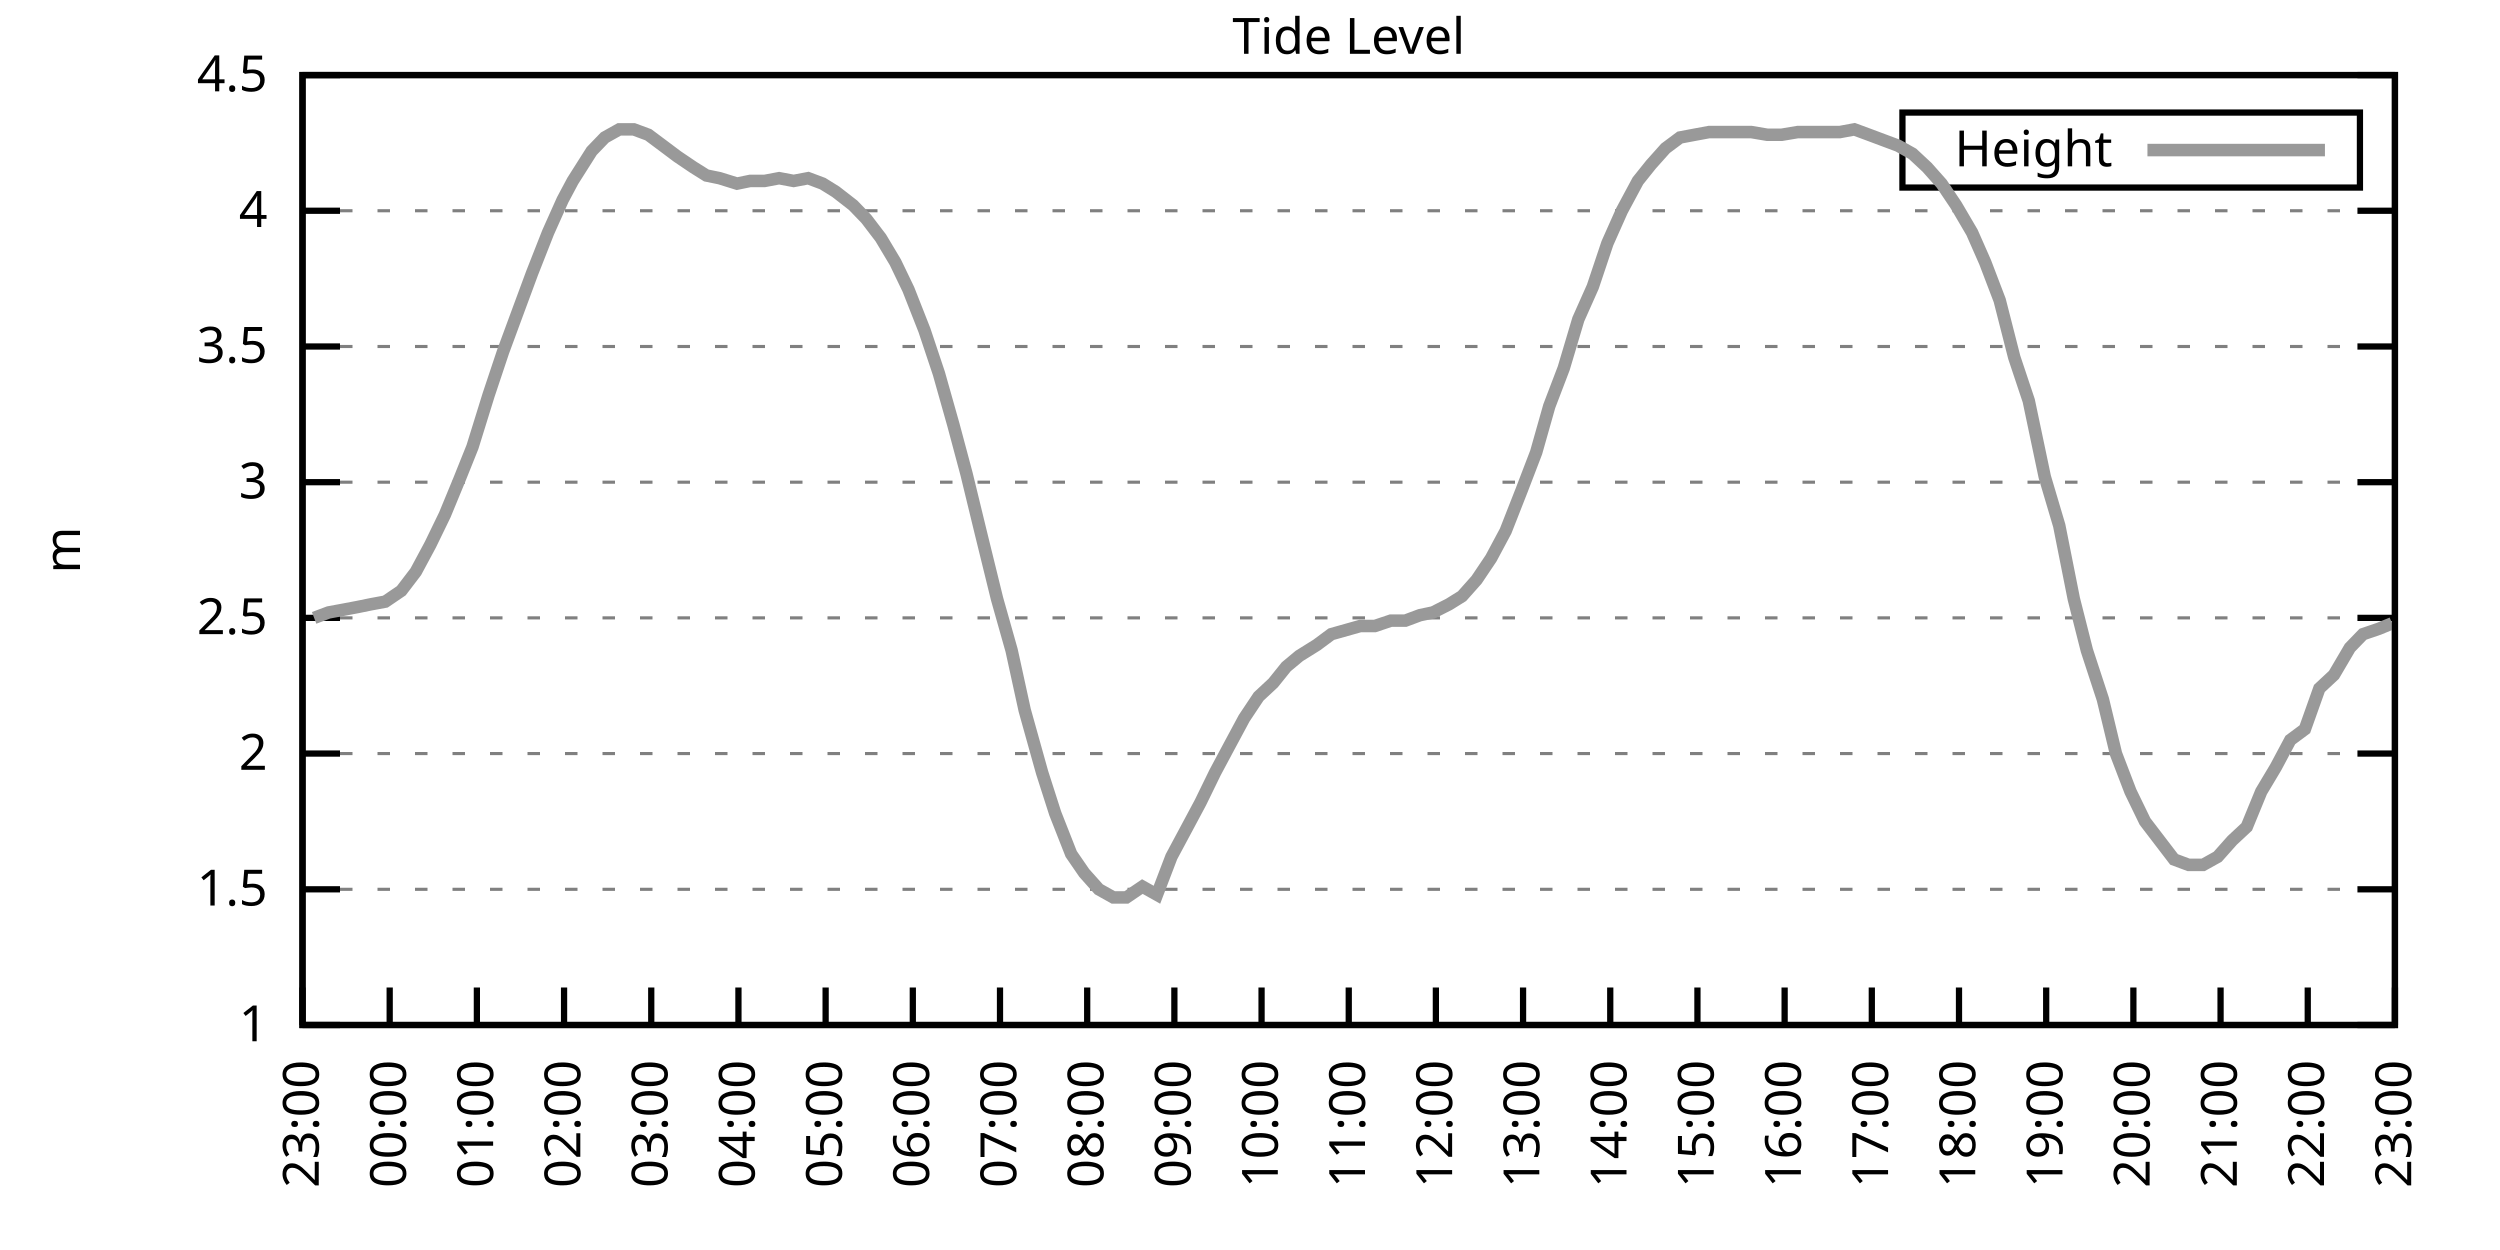
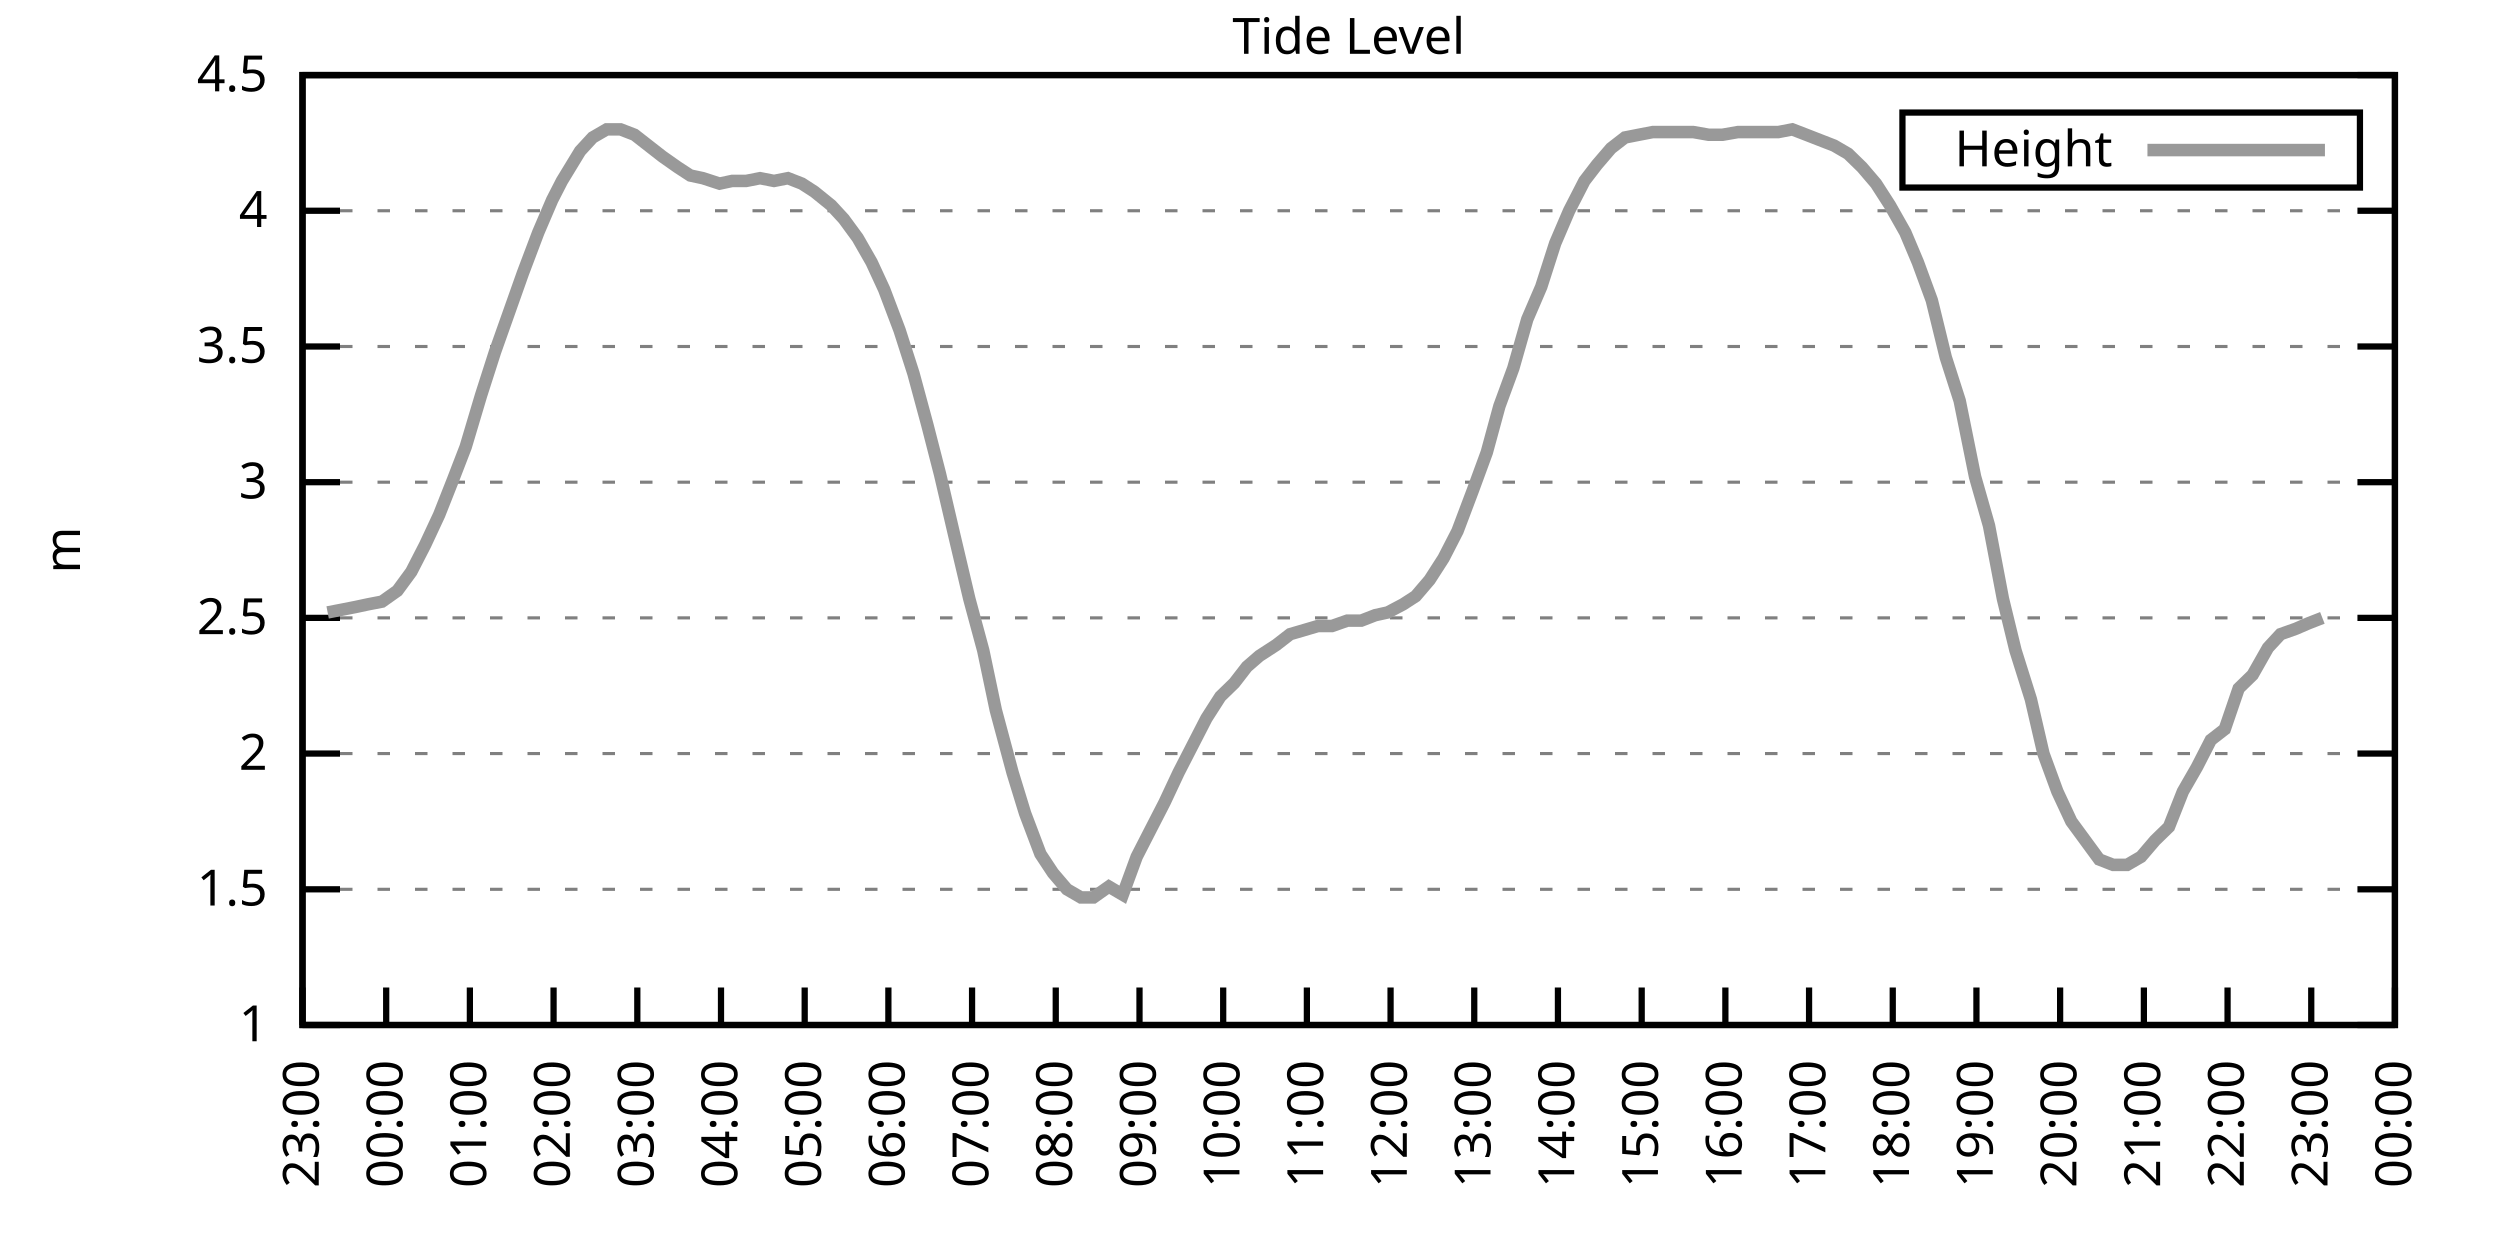
<svg xmlns="http://www.w3.org/2000/svg" xmlns:xlink="http://www.w3.org/1999/xlink" width="400" height="200" viewBox="0 0 400 200">
  <g id="gnuplot_canvas">
    <rect x="0" y="0" width="400" height="200" fill="none" />
    <defs>
      <circle id="gpDot" r="0.5" stroke-width="0.5" stroke="currentColor" />
      <path id="gpPt0" stroke-width="0.333" stroke="currentColor" d="M-1,0 h2 M0,-1 v2" />
      <path id="gpPt1" stroke-width="0.333" stroke="currentColor" d="M-1,-1 L1,1 M1,-1 L-1,1" />
      <path id="gpPt2" stroke-width="0.333" stroke="currentColor" d="M-1,0 L1,0 M0,-1 L0,1 M-1,-1 L1,1 M-1,1 L1,-1" />
      <rect id="gpPt3" stroke-width="0.333" stroke="currentColor" x="-1" y="-1" width="2" height="2" />
      <rect id="gpPt4" stroke-width="0.333" stroke="currentColor" fill="currentColor" x="-1" y="-1" width="2" height="2" />
      <circle id="gpPt5" stroke-width="0.333" stroke="currentColor" cx="0" cy="0" r="1" />
      <use xlink:href="#gpPt5" id="gpPt6" fill="currentColor" stroke="none" />
      <path id="gpPt7" stroke-width="0.333" stroke="currentColor" d="M0,-1.33 L-1.33,0.67 L1.33,0.67 z" />
      <use xlink:href="#gpPt7" id="gpPt8" fill="currentColor" stroke="none" />
      <use xlink:href="#gpPt7" id="gpPt9" stroke="currentColor" transform="rotate(180)" />
      <use xlink:href="#gpPt9" id="gpPt10" fill="currentColor" stroke="none" />
      <use xlink:href="#gpPt3" id="gpPt11" stroke="currentColor" transform="rotate(45)" />
      <use xlink:href="#gpPt11" id="gpPt12" fill="currentColor" stroke="none" />
      <path id="gpPt13" stroke-width="0.333" stroke="currentColor" d="M0,1.330 L1.265,0.411 L0.782,-1.067 L-0.782,-1.076 L-1.265,0.411 z" />
      <use xlink:href="#gpPt13" id="gpPt14" fill="currentColor" stroke="none" />
      <filter id="textbox" filterUnits="objectBoundingBox" x="0" y="0" height="1" width="1">
        <feFlood flood-color="white" flood-opacity="1" result="bgnd" />
        <feComposite in="SourceGraphic" in2="bgnd" operator="atop" />
      </filter>
      <filter id="greybox" filterUnits="objectBoundingBox" x="0" y="0" height="1" width="1">
        <feFlood flood-color="lightgrey" flood-opacity="1" result="grey" />
        <feComposite in="SourceGraphic" in2="grey" operator="atop" />
      </filter>
    </defs>
    <g fill="none" color="white" stroke="currentColor" stroke-width="1.00" stroke-linecap="butt" stroke-linejoin="miter">
</g>
    <g fill="none" color="black" stroke="currentColor" stroke-width="1.00" stroke-linecap="butt" stroke-linejoin="miter">
      <g stroke="none" shape-rendering="crispEdges">
        <polygon fill="rgb(255, 255, 255)" points="48.40,164.00 383.18,164.00 383.18,12.02 48.40,12.02 " />
      </g>
    </g>
    <g fill="none" color="black" stroke="currentColor" stroke-width="1.00" stroke-linecap="butt" stroke-linejoin="miter">
</g>
    <g fill="none" color="black" stroke="black" stroke-width="0.50" stroke-linecap="butt" stroke-linejoin="miter">
</g>
    <g fill="none" color="gray" stroke="currentColor" stroke-width="0.50" stroke-linecap="butt" stroke-linejoin="miter">
      <path stroke="gray" stroke-dasharray="2,4" class="gridline" d="M48.40,164.00 L383.19,164.00  " />
    </g>
    <g fill="none" color="gray" stroke="gray" stroke-width="1.00" stroke-linecap="butt" stroke-linejoin="miter">
</g>
    <g fill="none" color="black" stroke="currentColor" stroke-width="1.00" stroke-linecap="butt" stroke-linejoin="miter">
      <path stroke="black" d="M48.40,164.00 L54.40,164.00 M383.19,164.00 L377.19,164.00  " />
      <g transform="translate(42.80,166.60)" stroke="none" fill="black" font-family="Sans" font-size="8.00" text-anchor="end">
        <text>
          <tspan font-family="Sans"> 1</tspan>
        </text>
      </g>
    </g>
    <g fill="none" color="black" stroke="currentColor" stroke-width="1.00" stroke-linecap="butt" stroke-linejoin="miter">
</g>
    <g fill="none" color="black" stroke="black" stroke-width="0.50" stroke-linecap="butt" stroke-linejoin="miter">
</g>
    <g fill="none" color="gray" stroke="currentColor" stroke-width="0.50" stroke-linecap="butt" stroke-linejoin="miter">
      <path stroke="gray" stroke-dasharray="2,4" class="gridline" d="M48.40,142.29 L383.19,142.29  " />
    </g>
    <g fill="none" color="gray" stroke="gray" stroke-width="1.00" stroke-linecap="butt" stroke-linejoin="miter">
</g>
    <g fill="none" color="black" stroke="currentColor" stroke-width="1.00" stroke-linecap="butt" stroke-linejoin="miter">
      <path stroke="black" d="M48.40,142.29 L54.40,142.29 M383.19,142.29 L377.19,142.29  " />
      <g transform="translate(42.80,144.89)" stroke="none" fill="black" font-family="Sans" font-size="8.00" text-anchor="end">
        <text>
          <tspan font-family="Sans"> 1.5</tspan>
        </text>
      </g>
    </g>
    <g fill="none" color="black" stroke="currentColor" stroke-width="1.00" stroke-linecap="butt" stroke-linejoin="miter">
</g>
    <g fill="none" color="black" stroke="black" stroke-width="0.50" stroke-linecap="butt" stroke-linejoin="miter">
</g>
    <g fill="none" color="gray" stroke="currentColor" stroke-width="0.50" stroke-linecap="butt" stroke-linejoin="miter">
      <path stroke="gray" stroke-dasharray="2,4" class="gridline" d="M48.40,120.57 L383.19,120.57  " />
    </g>
    <g fill="none" color="gray" stroke="gray" stroke-width="1.00" stroke-linecap="butt" stroke-linejoin="miter">
</g>
    <g fill="none" color="black" stroke="currentColor" stroke-width="1.00" stroke-linecap="butt" stroke-linejoin="miter">
      <path stroke="black" d="M48.40,120.57 L54.40,120.57 M383.19,120.57 L377.19,120.57  " />
      <g transform="translate(42.80,123.17)" stroke="none" fill="black" font-family="Sans" font-size="8.00" text-anchor="end">
        <text>
          <tspan font-family="Sans"> 2</tspan>
        </text>
      </g>
    </g>
    <g fill="none" color="black" stroke="currentColor" stroke-width="1.00" stroke-linecap="butt" stroke-linejoin="miter">
</g>
    <g fill="none" color="black" stroke="black" stroke-width="0.50" stroke-linecap="butt" stroke-linejoin="miter">
</g>
    <g fill="none" color="gray" stroke="currentColor" stroke-width="0.50" stroke-linecap="butt" stroke-linejoin="miter">
      <path stroke="gray" stroke-dasharray="2,4" class="gridline" d="M48.40,98.86 L383.19,98.86  " />
    </g>
    <g fill="none" color="gray" stroke="gray" stroke-width="1.00" stroke-linecap="butt" stroke-linejoin="miter">
</g>
    <g fill="none" color="black" stroke="currentColor" stroke-width="1.00" stroke-linecap="butt" stroke-linejoin="miter">
      <path stroke="black" d="M48.40,98.86 L54.40,98.86 M383.19,98.86 L377.19,98.86  " />
      <g transform="translate(42.80,101.46)" stroke="none" fill="black" font-family="Sans" font-size="8.00" text-anchor="end">
        <text>
          <tspan font-family="Sans"> 2.5</tspan>
        </text>
      </g>
    </g>
    <g fill="none" color="black" stroke="currentColor" stroke-width="1.00" stroke-linecap="butt" stroke-linejoin="miter">
</g>
    <g fill="none" color="black" stroke="black" stroke-width="0.50" stroke-linecap="butt" stroke-linejoin="miter">
</g>
    <g fill="none" color="gray" stroke="currentColor" stroke-width="0.50" stroke-linecap="butt" stroke-linejoin="miter">
      <path stroke="gray" stroke-dasharray="2,4" class="gridline" d="M48.40,77.15 L383.19,77.15  " />
    </g>
    <g fill="none" color="gray" stroke="gray" stroke-width="1.00" stroke-linecap="butt" stroke-linejoin="miter">
</g>
    <g fill="none" color="black" stroke="currentColor" stroke-width="1.00" stroke-linecap="butt" stroke-linejoin="miter">
      <path stroke="black" d="M48.40,77.15 L54.40,77.15 M383.19,77.15 L377.19,77.15  " />
      <g transform="translate(42.80,79.75)" stroke="none" fill="black" font-family="Sans" font-size="8.00" text-anchor="end">
        <text>
          <tspan font-family="Sans"> 3</tspan>
        </text>
      </g>
    </g>
    <g fill="none" color="black" stroke="currentColor" stroke-width="1.00" stroke-linecap="butt" stroke-linejoin="miter">
</g>
    <g fill="none" color="black" stroke="black" stroke-width="0.50" stroke-linecap="butt" stroke-linejoin="miter">
</g>
    <g fill="none" color="gray" stroke="currentColor" stroke-width="0.50" stroke-linecap="butt" stroke-linejoin="miter">
      <path stroke="gray" stroke-dasharray="2,4" class="gridline" d="M48.40,55.44 L383.19,55.44  " />
    </g>
    <g fill="none" color="gray" stroke="gray" stroke-width="1.00" stroke-linecap="butt" stroke-linejoin="miter">
</g>
    <g fill="none" color="black" stroke="currentColor" stroke-width="1.00" stroke-linecap="butt" stroke-linejoin="miter">
      <path stroke="black" d="M48.40,55.44 L54.40,55.44 M383.19,55.44 L377.19,55.44  " />
      <g transform="translate(42.80,58.04)" stroke="none" fill="black" font-family="Sans" font-size="8.00" text-anchor="end">
        <text>
          <tspan font-family="Sans"> 3.5</tspan>
        </text>
      </g>
    </g>
    <g fill="none" color="black" stroke="currentColor" stroke-width="1.00" stroke-linecap="butt" stroke-linejoin="miter">
</g>
    <g fill="none" color="black" stroke="black" stroke-width="0.50" stroke-linecap="butt" stroke-linejoin="miter">
</g>
    <g fill="none" color="gray" stroke="currentColor" stroke-width="0.50" stroke-linecap="butt" stroke-linejoin="miter">
      <path stroke="gray" stroke-dasharray="2,4" class="gridline" d="M48.40,33.72 L383.19,33.72  " />
    </g>
    <g fill="none" color="gray" stroke="gray" stroke-width="1.00" stroke-linecap="butt" stroke-linejoin="miter">
</g>
    <g fill="none" color="black" stroke="currentColor" stroke-width="1.00" stroke-linecap="butt" stroke-linejoin="miter">
      <path stroke="black" d="M48.40,33.72 L54.40,33.72 M383.19,33.72 L377.19,33.72  " />
      <g transform="translate(42.80,36.32)" stroke="none" fill="black" font-family="Sans" font-size="8.00" text-anchor="end">
        <text>
          <tspan font-family="Sans"> 4</tspan>
        </text>
      </g>
    </g>
    <g fill="none" color="black" stroke="currentColor" stroke-width="1.00" stroke-linecap="butt" stroke-linejoin="miter">
</g>
    <g fill="none" color="black" stroke="black" stroke-width="0.50" stroke-linecap="butt" stroke-linejoin="miter">
</g>
    <g fill="none" color="gray" stroke="currentColor" stroke-width="0.50" stroke-linecap="butt" stroke-linejoin="miter">
      <path stroke="gray" stroke-dasharray="2,4" class="gridline" d="M48.40,12.01 L383.19,12.01  " />
    </g>
    <g fill="none" color="gray" stroke="gray" stroke-width="1.00" stroke-linecap="butt" stroke-linejoin="miter">
</g>
    <g fill="none" color="black" stroke="currentColor" stroke-width="1.00" stroke-linecap="butt" stroke-linejoin="miter">
      <path stroke="black" d="M48.40,12.01 L54.40,12.01 M383.19,12.01 L377.19,12.01  " />
      <g transform="translate(42.80,14.61)" stroke="none" fill="black" font-family="Sans" font-size="8.00" text-anchor="end">
        <text>
          <tspan font-family="Sans"> 4.5</tspan>
        </text>
      </g>
    </g>
    <g fill="none" color="black" stroke="currentColor" stroke-width="1.00" stroke-linecap="butt" stroke-linejoin="miter">
      <path stroke="black" d="M48.40,164.00 L48.40,158.00  " />
      <g transform="translate(51.00,169.60) rotate(270.00)" stroke="none" fill="black" font-family="Sans" font-size="8.00" text-anchor="end">
        <text>
          <tspan font-family="Sans">23:00</tspan>
        </text>
      </g>
    </g>
    <g fill="none" color="black" stroke="currentColor" stroke-width="1.00" stroke-linecap="butt" stroke-linejoin="miter">
-       <path stroke="black" d="M62.35,164.00 L62.35,158.00  " />
-       <g transform="translate(64.95,169.60) rotate(270.00)" stroke="none" fill="black" font-family="Sans" font-size="8.00" text-anchor="end">
+       <path stroke="black" d="M61.79,164.00 L61.79,158.00  " />
+       <g transform="translate(64.39,169.60) rotate(270.00)" stroke="none" fill="black" font-family="Sans" font-size="8.00" text-anchor="end">
        <text>
          <tspan font-family="Sans">00:00</tspan>
        </text>
      </g>
    </g>
    <g fill="none" color="black" stroke="currentColor" stroke-width="1.00" stroke-linecap="butt" stroke-linejoin="miter">
-       <path stroke="black" d="M76.30,164.00 L76.30,158.00  " />
-       <g transform="translate(78.90,169.60) rotate(270.00)" stroke="none" fill="black" font-family="Sans" font-size="8.00" text-anchor="end">
+       <path stroke="black" d="M75.18,164.00 L75.18,158.00  " />
+       <g transform="translate(77.78,169.60) rotate(270.00)" stroke="none" fill="black" font-family="Sans" font-size="8.00" text-anchor="end">
        <text>
          <tspan font-family="Sans">01:00</tspan>
        </text>
      </g>
    </g>
    <g fill="none" color="black" stroke="currentColor" stroke-width="1.00" stroke-linecap="butt" stroke-linejoin="miter">
-       <path stroke="black" d="M90.25,164.00 L90.25,158.00  " />
-       <g transform="translate(92.85,169.60) rotate(270.00)" stroke="none" fill="black" font-family="Sans" font-size="8.00" text-anchor="end">
+       <path stroke="black" d="M88.57,164.00 L88.57,158.00  " />
+       <g transform="translate(91.17,169.60) rotate(270.00)" stroke="none" fill="black" font-family="Sans" font-size="8.00" text-anchor="end">
        <text>
          <tspan font-family="Sans">02:00</tspan>
        </text>
      </g>
    </g>
    <g fill="none" color="black" stroke="currentColor" stroke-width="1.00" stroke-linecap="butt" stroke-linejoin="miter">
-       <path stroke="black" d="M104.20,164.00 L104.20,158.00  " />
-       <g transform="translate(106.80,169.60) rotate(270.00)" stroke="none" fill="black" font-family="Sans" font-size="8.00" text-anchor="end">
+       <path stroke="black" d="M101.97,164.00 L101.97,158.00  " />
+       <g transform="translate(104.57,169.60) rotate(270.00)" stroke="none" fill="black" font-family="Sans" font-size="8.00" text-anchor="end">
        <text>
          <tspan font-family="Sans">03:00</tspan>
        </text>
      </g>
    </g>
    <g fill="none" color="black" stroke="currentColor" stroke-width="1.00" stroke-linecap="butt" stroke-linejoin="miter">
-       <path stroke="black" d="M118.15,164.00 L118.15,158.00  " />
-       <g transform="translate(120.75,169.60) rotate(270.00)" stroke="none" fill="black" font-family="Sans" font-size="8.00" text-anchor="end">
+       <path stroke="black" d="M115.36,164.00 L115.36,158.00  " />
+       <g transform="translate(117.96,169.60) rotate(270.00)" stroke="none" fill="black" font-family="Sans" font-size="8.00" text-anchor="end">
        <text>
          <tspan font-family="Sans">04:00</tspan>
        </text>
      </g>
    </g>
    <g fill="none" color="black" stroke="currentColor" stroke-width="1.00" stroke-linecap="butt" stroke-linejoin="miter">
-       <path stroke="black" d="M132.10,164.00 L132.10,158.00  " />
-       <g transform="translate(134.70,169.60) rotate(270.00)" stroke="none" fill="black" font-family="Sans" font-size="8.00" text-anchor="end">
+       <path stroke="black" d="M128.75,164.00 L128.75,158.00  " />
+       <g transform="translate(131.35,169.60) rotate(270.00)" stroke="none" fill="black" font-family="Sans" font-size="8.00" text-anchor="end">
        <text>
          <tspan font-family="Sans">05:00</tspan>
        </text>
      </g>
    </g>
    <g fill="none" color="black" stroke="currentColor" stroke-width="1.00" stroke-linecap="butt" stroke-linejoin="miter">
-       <path stroke="black" d="M146.05,164.00 L146.05,158.00  " />
-       <g transform="translate(148.65,169.60) rotate(270.00)" stroke="none" fill="black" font-family="Sans" font-size="8.00" text-anchor="end">
+       <path stroke="black" d="M142.14,164.00 L142.14,158.00  " />
+       <g transform="translate(144.74,169.60) rotate(270.00)" stroke="none" fill="black" font-family="Sans" font-size="8.00" text-anchor="end">
        <text>
          <tspan font-family="Sans">06:00</tspan>
        </text>
      </g>
    </g>
    <g fill="none" color="black" stroke="currentColor" stroke-width="1.00" stroke-linecap="butt" stroke-linejoin="miter">
-       <path stroke="black" d="M160.00,164.00 L160.00,158.00  " />
-       <g transform="translate(162.60,169.60) rotate(270.00)" stroke="none" fill="black" font-family="Sans" font-size="8.00" text-anchor="end">
+       <path stroke="black" d="M155.53,164.00 L155.53,158.00  " />
+       <g transform="translate(158.13,169.60) rotate(270.00)" stroke="none" fill="black" font-family="Sans" font-size="8.00" text-anchor="end">
        <text>
          <tspan font-family="Sans">07:00</tspan>
        </text>
      </g>
    </g>
    <g fill="none" color="black" stroke="currentColor" stroke-width="1.00" stroke-linecap="butt" stroke-linejoin="miter">
-       <path stroke="black" d="M173.95,164.00 L173.95,158.00  " />
-       <g transform="translate(176.55,169.60) rotate(270.00)" stroke="none" fill="black" font-family="Sans" font-size="8.00" text-anchor="end">
+       <path stroke="black" d="M168.92,164.00 L168.92,158.00  " />
+       <g transform="translate(171.52,169.60) rotate(270.00)" stroke="none" fill="black" font-family="Sans" font-size="8.00" text-anchor="end">
        <text>
          <tspan font-family="Sans">08:00</tspan>
        </text>
      </g>
    </g>
    <g fill="none" color="black" stroke="currentColor" stroke-width="1.00" stroke-linecap="butt" stroke-linejoin="miter">
-       <path stroke="black" d="M187.90,164.00 L187.90,158.00  " />
-       <g transform="translate(190.50,169.60) rotate(270.00)" stroke="none" fill="black" font-family="Sans" font-size="8.00" text-anchor="end">
+       <path stroke="black" d="M182.32,164.00 L182.32,158.00  " />
+       <g transform="translate(184.92,169.60) rotate(270.00)" stroke="none" fill="black" font-family="Sans" font-size="8.00" text-anchor="end">
        <text>
          <tspan font-family="Sans">09:00</tspan>
        </text>
      </g>
    </g>
    <g fill="none" color="black" stroke="currentColor" stroke-width="1.00" stroke-linecap="butt" stroke-linejoin="miter">
-       <path stroke="black" d="M201.85,164.00 L201.85,158.00  " />
-       <g transform="translate(204.45,169.60) rotate(270.00)" stroke="none" fill="black" font-family="Sans" font-size="8.00" text-anchor="end">
+       <path stroke="black" d="M195.71,164.00 L195.71,158.00  " />
+       <g transform="translate(198.31,169.60) rotate(270.00)" stroke="none" fill="black" font-family="Sans" font-size="8.00" text-anchor="end">
        <text>
          <tspan font-family="Sans">10:00</tspan>
        </text>
      </g>
    </g>
    <g fill="none" color="black" stroke="currentColor" stroke-width="1.00" stroke-linecap="butt" stroke-linejoin="miter">
-       <path stroke="black" d="M215.80,164.00 L215.80,158.00  " />
-       <g transform="translate(218.40,169.60) rotate(270.00)" stroke="none" fill="black" font-family="Sans" font-size="8.00" text-anchor="end">
+       <path stroke="black" d="M209.10,164.00 L209.10,158.00  " />
+       <g transform="translate(211.70,169.60) rotate(270.00)" stroke="none" fill="black" font-family="Sans" font-size="8.00" text-anchor="end">
        <text>
          <tspan font-family="Sans">11:00</tspan>
        </text>
      </g>
    </g>
    <g fill="none" color="black" stroke="currentColor" stroke-width="1.00" stroke-linecap="butt" stroke-linejoin="miter">
-       <path stroke="black" d="M229.74,164.00 L229.74,158.00  " />
-       <g transform="translate(232.34,169.60) rotate(270.00)" stroke="none" fill="black" font-family="Sans" font-size="8.00" text-anchor="end">
+       <path stroke="black" d="M222.49,164.00 L222.49,158.00  " />
+       <g transform="translate(225.09,169.60) rotate(270.00)" stroke="none" fill="black" font-family="Sans" font-size="8.00" text-anchor="end">
        <text>
          <tspan font-family="Sans">12:00</tspan>
        </text>
      </g>
    </g>
    <g fill="none" color="black" stroke="currentColor" stroke-width="1.00" stroke-linecap="butt" stroke-linejoin="miter">
-       <path stroke="black" d="M243.69,164.00 L243.69,158.00  " />
-       <g transform="translate(246.29,169.60) rotate(270.00)" stroke="none" fill="black" font-family="Sans" font-size="8.00" text-anchor="end">
+       <path stroke="black" d="M235.88,164.00 L235.88,158.00  " />
+       <g transform="translate(238.48,169.60) rotate(270.00)" stroke="none" fill="black" font-family="Sans" font-size="8.00" text-anchor="end">
        <text>
          <tspan font-family="Sans">13:00</tspan>
        </text>
      </g>
    </g>
    <g fill="none" color="black" stroke="currentColor" stroke-width="1.00" stroke-linecap="butt" stroke-linejoin="miter">
-       <path stroke="black" d="M257.64,164.00 L257.64,158.00  " />
-       <g transform="translate(260.24,169.60) rotate(270.00)" stroke="none" fill="black" font-family="Sans" font-size="8.00" text-anchor="end">
+       <path stroke="black" d="M249.27,164.00 L249.27,158.00  " />
+       <g transform="translate(251.87,169.60) rotate(270.00)" stroke="none" fill="black" font-family="Sans" font-size="8.00" text-anchor="end">
        <text>
          <tspan font-family="Sans">14:00</tspan>
        </text>
      </g>
    </g>
    <g fill="none" color="black" stroke="currentColor" stroke-width="1.00" stroke-linecap="butt" stroke-linejoin="miter">
-       <path stroke="black" d="M271.59,164.00 L271.59,158.00  " />
-       <g transform="translate(274.19,169.60) rotate(270.00)" stroke="none" fill="black" font-family="Sans" font-size="8.00" text-anchor="end">
+       <path stroke="black" d="M262.67,164.00 L262.67,158.00  " />
+       <g transform="translate(265.27,169.60) rotate(270.00)" stroke="none" fill="black" font-family="Sans" font-size="8.00" text-anchor="end">
        <text>
          <tspan font-family="Sans">15:00</tspan>
        </text>
      </g>
    </g>
    <g fill="none" color="black" stroke="currentColor" stroke-width="1.00" stroke-linecap="butt" stroke-linejoin="miter">
-       <path stroke="black" d="M285.54,164.00 L285.54,158.00  " />
-       <g transform="translate(288.14,169.60) rotate(270.00)" stroke="none" fill="black" font-family="Sans" font-size="8.00" text-anchor="end">
+       <path stroke="black" d="M276.06,164.00 L276.06,158.00  " />
+       <g transform="translate(278.66,169.60) rotate(270.00)" stroke="none" fill="black" font-family="Sans" font-size="8.00" text-anchor="end">
        <text>
          <tspan font-family="Sans">16:00</tspan>
        </text>
      </g>
    </g>
    <g fill="none" color="black" stroke="currentColor" stroke-width="1.00" stroke-linecap="butt" stroke-linejoin="miter">
-       <path stroke="black" d="M299.49,164.00 L299.49,158.00  " />
-       <g transform="translate(302.09,169.60) rotate(270.00)" stroke="none" fill="black" font-family="Sans" font-size="8.00" text-anchor="end">
+       <path stroke="black" d="M289.45,164.00 L289.45,158.00  " />
+       <g transform="translate(292.05,169.60) rotate(270.00)" stroke="none" fill="black" font-family="Sans" font-size="8.00" text-anchor="end">
        <text>
          <tspan font-family="Sans">17:00</tspan>
        </text>
      </g>
    </g>
    <g fill="none" color="black" stroke="currentColor" stroke-width="1.00" stroke-linecap="butt" stroke-linejoin="miter">
-       <path stroke="black" d="M313.44,164.00 L313.44,158.00  " />
-       <g transform="translate(316.04,169.60) rotate(270.00)" stroke="none" fill="black" font-family="Sans" font-size="8.00" text-anchor="end">
+       <path stroke="black" d="M302.84,164.00 L302.84,158.00  " />
+       <g transform="translate(305.44,169.60) rotate(270.00)" stroke="none" fill="black" font-family="Sans" font-size="8.00" text-anchor="end">
        <text>
          <tspan font-family="Sans">18:00</tspan>
        </text>
      </g>
    </g>
    <g fill="none" color="black" stroke="currentColor" stroke-width="1.00" stroke-linecap="butt" stroke-linejoin="miter">
-       <path stroke="black" d="M327.39,164.00 L327.39,158.00  " />
-       <g transform="translate(329.99,169.60) rotate(270.00)" stroke="none" fill="black" font-family="Sans" font-size="8.00" text-anchor="end">
+       <path stroke="black" d="M316.23,164.00 L316.23,158.00  " />
+       <g transform="translate(318.83,169.60) rotate(270.00)" stroke="none" fill="black" font-family="Sans" font-size="8.00" text-anchor="end">
        <text>
          <tspan font-family="Sans">19:00</tspan>
        </text>
      </g>
    </g>
    <g fill="none" color="black" stroke="currentColor" stroke-width="1.00" stroke-linecap="butt" stroke-linejoin="miter">
-       <path stroke="black" d="M341.34,164.00 L341.34,158.00  " />
-       <g transform="translate(343.94,169.60) rotate(270.00)" stroke="none" fill="black" font-family="Sans" font-size="8.00" text-anchor="end">
+       <path stroke="black" d="M329.62,164.00 L329.62,158.00  " />
+       <g transform="translate(332.22,169.60) rotate(270.00)" stroke="none" fill="black" font-family="Sans" font-size="8.00" text-anchor="end">
        <text>
          <tspan font-family="Sans">20:00</tspan>
        </text>
      </g>
    </g>
    <g fill="none" color="black" stroke="currentColor" stroke-width="1.00" stroke-linecap="butt" stroke-linejoin="miter">
-       <path stroke="black" d="M355.29,164.00 L355.29,158.00  " />
-       <g transform="translate(357.89,169.60) rotate(270.00)" stroke="none" fill="black" font-family="Sans" font-size="8.00" text-anchor="end">
+       <path stroke="black" d="M343.02,164.00 L343.02,158.00  " />
+       <g transform="translate(345.62,169.60) rotate(270.00)" stroke="none" fill="black" font-family="Sans" font-size="8.00" text-anchor="end">
        <text>
          <tspan font-family="Sans">21:00</tspan>
        </text>
      </g>
    </g>
    <g fill="none" color="black" stroke="currentColor" stroke-width="1.00" stroke-linecap="butt" stroke-linejoin="miter">
-       <path stroke="black" d="M369.24,164.00 L369.24,158.00  " />
-       <g transform="translate(371.84,169.60) rotate(270.00)" stroke="none" fill="black" font-family="Sans" font-size="8.00" text-anchor="end">
+       <path stroke="black" d="M356.41,164.00 L356.41,158.00  " />
+       <g transform="translate(359.01,169.60) rotate(270.00)" stroke="none" fill="black" font-family="Sans" font-size="8.00" text-anchor="end">
        <text>
          <tspan font-family="Sans">22:00</tspan>
+         </text>
+       </g>
+     </g>
+     <g fill="none" color="black" stroke="currentColor" stroke-width="1.00" stroke-linecap="butt" stroke-linejoin="miter">
+       <path stroke="black" d="M369.80,164.00 L369.80,158.00  " />
+       <g transform="translate(372.40,169.60) rotate(270.00)" stroke="none" fill="black" font-family="Sans" font-size="8.00" text-anchor="end">
+         <text>
+           <tspan font-family="Sans">23:00</tspan>
        </text>
      </g>
    </g>
    <g fill="none" color="black" stroke="currentColor" stroke-width="1.00" stroke-linecap="butt" stroke-linejoin="miter">
      <path stroke="black" d="M383.19,164.00 L383.19,158.00  " />
      <g transform="translate(385.79,169.60) rotate(270.00)" stroke="none" fill="black" font-family="Sans" font-size="8.00" text-anchor="end">
        <text>
-           <tspan font-family="Sans">23:00</tspan>
+           <tspan font-family="Sans">00:00</tspan>
        </text>
      </g>
    </g>
    <g fill="none" color="black" stroke="currentColor" stroke-width="1.00" stroke-linecap="butt" stroke-linejoin="miter">
</g>
    <g fill="none" color="black" stroke="currentColor" stroke-width="1.00" stroke-linecap="butt" stroke-linejoin="miter">
      <path stroke="black" d="M48.40,12.01 L48.40,164.00 L383.19,164.00 L383.19,12.01 L48.40,12.01 Z  " />
    </g>
    <g fill="none" color="black" stroke="currentColor" stroke-width="1.00" stroke-linecap="butt" stroke-linejoin="miter">
</g>
    <g fill="none" color="black" stroke="currentColor" stroke-width="1.00" stroke-linecap="butt" stroke-linejoin="miter">
      <path stroke="black" d="M304.39,30.01 L304.39,18.01 L377.59,18.01 L377.59,30.01 L304.39,30.01 Z  " />
    </g>
    <g id="Tide_level_plot_1">
      <g fill="none" color="white" stroke="black" stroke-width="2.00" stroke-linecap="butt" stroke-linejoin="miter">
</g>
      <g fill="none" color="black" stroke="currentColor" stroke-width="2.00" stroke-linecap="butt" stroke-linejoin="miter">
        <g transform="translate(337.99,26.61)" stroke="none" fill="black" font-family="Sans" font-size="8.00" text-anchor="end">
          <text>
            <tspan font-family="Sans">Height</tspan>
          </text>
        </g>
      </g>
      <g fill="none" color="black" stroke="currentColor" stroke-width="2.00" stroke-linecap="butt" stroke-linejoin="miter">
-         <path stroke="rgb(153, 153, 153)" d="M343.59,24.01 L371.99,24.01 M50.26,98.86 L52.58,97.99 L54.91,97.56 L57.23,97.12 L59.33,96.69 L61.65,96.26   L64.21,94.52 L66.53,91.48 L68.86,87.14 L71.18,82.36 L73.51,76.71 L75.60,71.50 L78.16,63.25 L80.48,56.30   L83.04,49.36 L85.13,43.71 L87.69,37.20 L90.02,31.99 L91.64,28.95 L94.67,24.17 L96.76,22.00 L99.08,20.70   L101.41,20.70 L103.73,21.56 L106.06,23.30 L108.38,25.04 L110.94,26.77 L113.03,28.08 L115.13,28.51 L117.92,29.38   L120.01,28.95 L122.33,28.95 L124.66,28.51 L126.98,28.95 L129.31,28.51 L131.63,29.38 L133.72,30.68 L136.51,32.85   L138.61,35.03 L140.93,38.07 L143.26,41.97 L145.35,46.32 L147.91,52.83 L150.23,59.78 L152.56,68.03 L154.65,75.85   L156.97,85.40 L159.53,95.82 L161.86,104.07 L163.95,113.63 L166.74,123.61 L168.83,130.13 L171.39,136.64 L173.48,139.68   L175.81,142.29 L178.13,143.59 L180.22,143.59 L182.78,141.85 L185.11,143.16 L187.43,137.08 L189.76,132.73 L192.08,128.39   L194.41,123.61 L196.73,119.27 L199.06,114.93 L201.38,111.45 L203.71,109.28 L205.80,106.68 L207.89,104.94 L210.68,103.20   L213.01,101.47 L217.65,100.16 L219.98,100.16 L222.54,99.30 L224.86,99.30 L227.19,98.43 L229.28,97.99 L231.84,96.69   L233.93,95.39 L236.25,92.78 L238.58,89.31 L240.90,84.97 L243.46,78.45 L245.79,72.37 L247.88,64.99 L250.20,58.91   L252.53,51.09 L254.85,45.88 L257.18,38.93 L259.50,33.72 L262.06,28.95 L264.15,26.34 L266.48,23.73 L268.80,22.00   L271.13,21.56 L273.45,21.13 L275.78,21.13 L278.10,21.13 L280.20,21.13 L282.75,21.56 L285.08,21.56 L287.64,21.13   L289.96,21.13 L291.82,21.13 L294.38,21.13 L296.70,20.70 L299.03,21.56 L301.35,22.43 L303.68,23.30 L306.00,24.60   L308.33,26.77 L310.65,29.38 L312.98,32.85 L315.53,37.20 L317.63,41.97 L319.95,48.05 L322.28,57.17 L324.60,64.12   L327.16,76.28 L329.48,84.10 L331.81,95.82 L333.90,104.07 L336.46,111.89 L338.55,120.57 L340.88,126.65 L343.20,131.43   L347.85,137.51 L350.18,138.38 L352.50,138.38 L354.83,137.08 L357.15,134.47 L359.48,132.30 L361.80,126.65 L364.13,122.75   L366.45,118.40 L368.78,116.67 L371.10,110.15 L373.43,107.98 L375.98,103.64 L378.08,101.47 L380.63,100.60 L382.73,99.73    " />
+         <path stroke="rgb(153, 153, 153)" d="M343.59,24.01 L371.99,24.01 M52.42,97.99 L54.65,97.56 L56.88,97.12 L58.89,96.69 L61.12,96.26 L63.58,94.52   L65.81,91.48 L68.04,87.14 L70.27,82.36 L72.50,76.71 L74.51,71.50 L76.97,63.25 L79.20,56.30 L81.66,49.36   L83.66,43.71 L86.12,37.20 L88.35,31.99 L89.91,28.95 L92.82,24.17 L94.82,22.00 L97.06,20.70 L99.29,20.70   L101.52,21.56 L103.75,23.30 L105.98,25.04 L108.44,26.77 L110.45,28.08 L112.46,28.51 L115.13,29.38 L117.14,28.95   L119.38,28.95 L121.61,28.51 L123.84,28.95 L126.07,28.51 L128.30,29.38 L130.31,30.68 L132.99,32.85 L135.00,35.03   L137.23,38.07 L139.46,41.97 L141.47,46.32 L143.93,52.83 L146.16,59.78 L148.39,68.03 L150.40,75.85 L152.63,85.40   L155.09,95.82 L157.32,104.07 L159.33,113.63 L162.01,123.61 L164.01,130.13 L166.47,136.64 L168.48,139.68 L170.71,142.29   L172.94,143.59 L174.95,143.59 L177.41,141.85 L179.64,143.16 L181.87,137.08 L184.10,132.73 L186.33,128.39 L188.57,123.61   L190.80,119.27 L193.03,114.93 L195.26,111.45 L197.49,109.28 L199.50,106.68 L201.51,104.94 L204.19,103.20 L206.42,101.47   L210.88,100.16 L213.12,100.16 L215.57,99.30 L217.80,99.30 L220.04,98.43 L222.04,97.99 L224.50,96.69 L226.51,95.39   L228.74,92.78 L230.97,89.31 L233.20,84.97 L235.66,78.45 L237.89,72.37 L239.90,64.99 L242.13,58.91 L244.36,51.09   L246.60,45.88 L248.83,38.93 L251.06,33.72 L253.51,28.95 L255.52,26.34 L257.76,23.73 L259.99,22.00 L262.22,21.56   L264.45,21.13 L266.68,21.13 L268.92,21.13 L270.92,21.13 L273.38,21.56 L275.61,21.56 L278.07,21.13 L280.30,21.13   L282.08,21.13 L284.54,21.13 L286.77,20.70 L289.00,21.56 L291.23,22.43 L293.47,23.30 L295.70,24.60 L297.93,26.77   L300.16,29.38 L302.39,32.85 L304.85,37.20 L306.86,41.97 L309.09,48.05 L311.32,57.17 L313.55,64.12 L316.01,76.28   L318.24,84.10 L320.47,95.82 L322.48,104.07 L324.94,111.89 L326.95,120.57 L329.18,126.65 L331.41,131.43 L335.87,137.51   L338.10,138.38 L340.34,138.38 L342.57,137.08 L344.80,134.47 L347.03,132.30 L349.26,126.65 L351.50,122.75 L353.73,118.40   L355.96,116.67 L358.19,110.15 L360.42,107.98 L362.88,103.64 L364.89,101.47 L367.34,100.60 L369.35,99.73 L371.58,98.86    " />
      </g>
    </g>
    <g fill="none" color="black" stroke="currentColor" stroke-width="2.00" stroke-linecap="butt" stroke-linejoin="miter">
</g>
    <g fill="none" color="black" stroke="black" stroke-width="1.00" stroke-linecap="butt" stroke-linejoin="miter">
</g>
    <g fill="none" color="black" stroke="currentColor" stroke-width="1.00" stroke-linecap="butt" stroke-linejoin="miter">
      <path stroke="black" d="M48.40,12.01 L48.40,164.00 L383.19,164.00 L383.19,12.01 L48.40,12.01 Z  " />
      <g transform="translate(12.80,88.01) rotate(270.00)" stroke="none" fill="black" font-family="Sans" font-size="8.00" text-anchor="middle">
        <text>
          <tspan font-family="Sans">m</tspan>
        </text>
      </g>
    </g>
    <g fill="none" color="black" stroke="currentColor" stroke-width="1.00" stroke-linecap="butt" stroke-linejoin="miter">
</g>
    <g fill="none" color="black" stroke="currentColor" stroke-width="1.00" stroke-linecap="butt" stroke-linejoin="miter">
      <g transform="translate(215.79,8.61)" stroke="none" fill="black" font-family="Sans" font-size="8.00" text-anchor="middle">
        <text>
          <tspan font-family="Sans">Tide Level</tspan>
        </text>
      </g>
    </g>
    <g fill="none" color="black" stroke="currentColor" stroke-width="1.00" stroke-linecap="butt" stroke-linejoin="miter">
</g>
  </g>
</svg>
